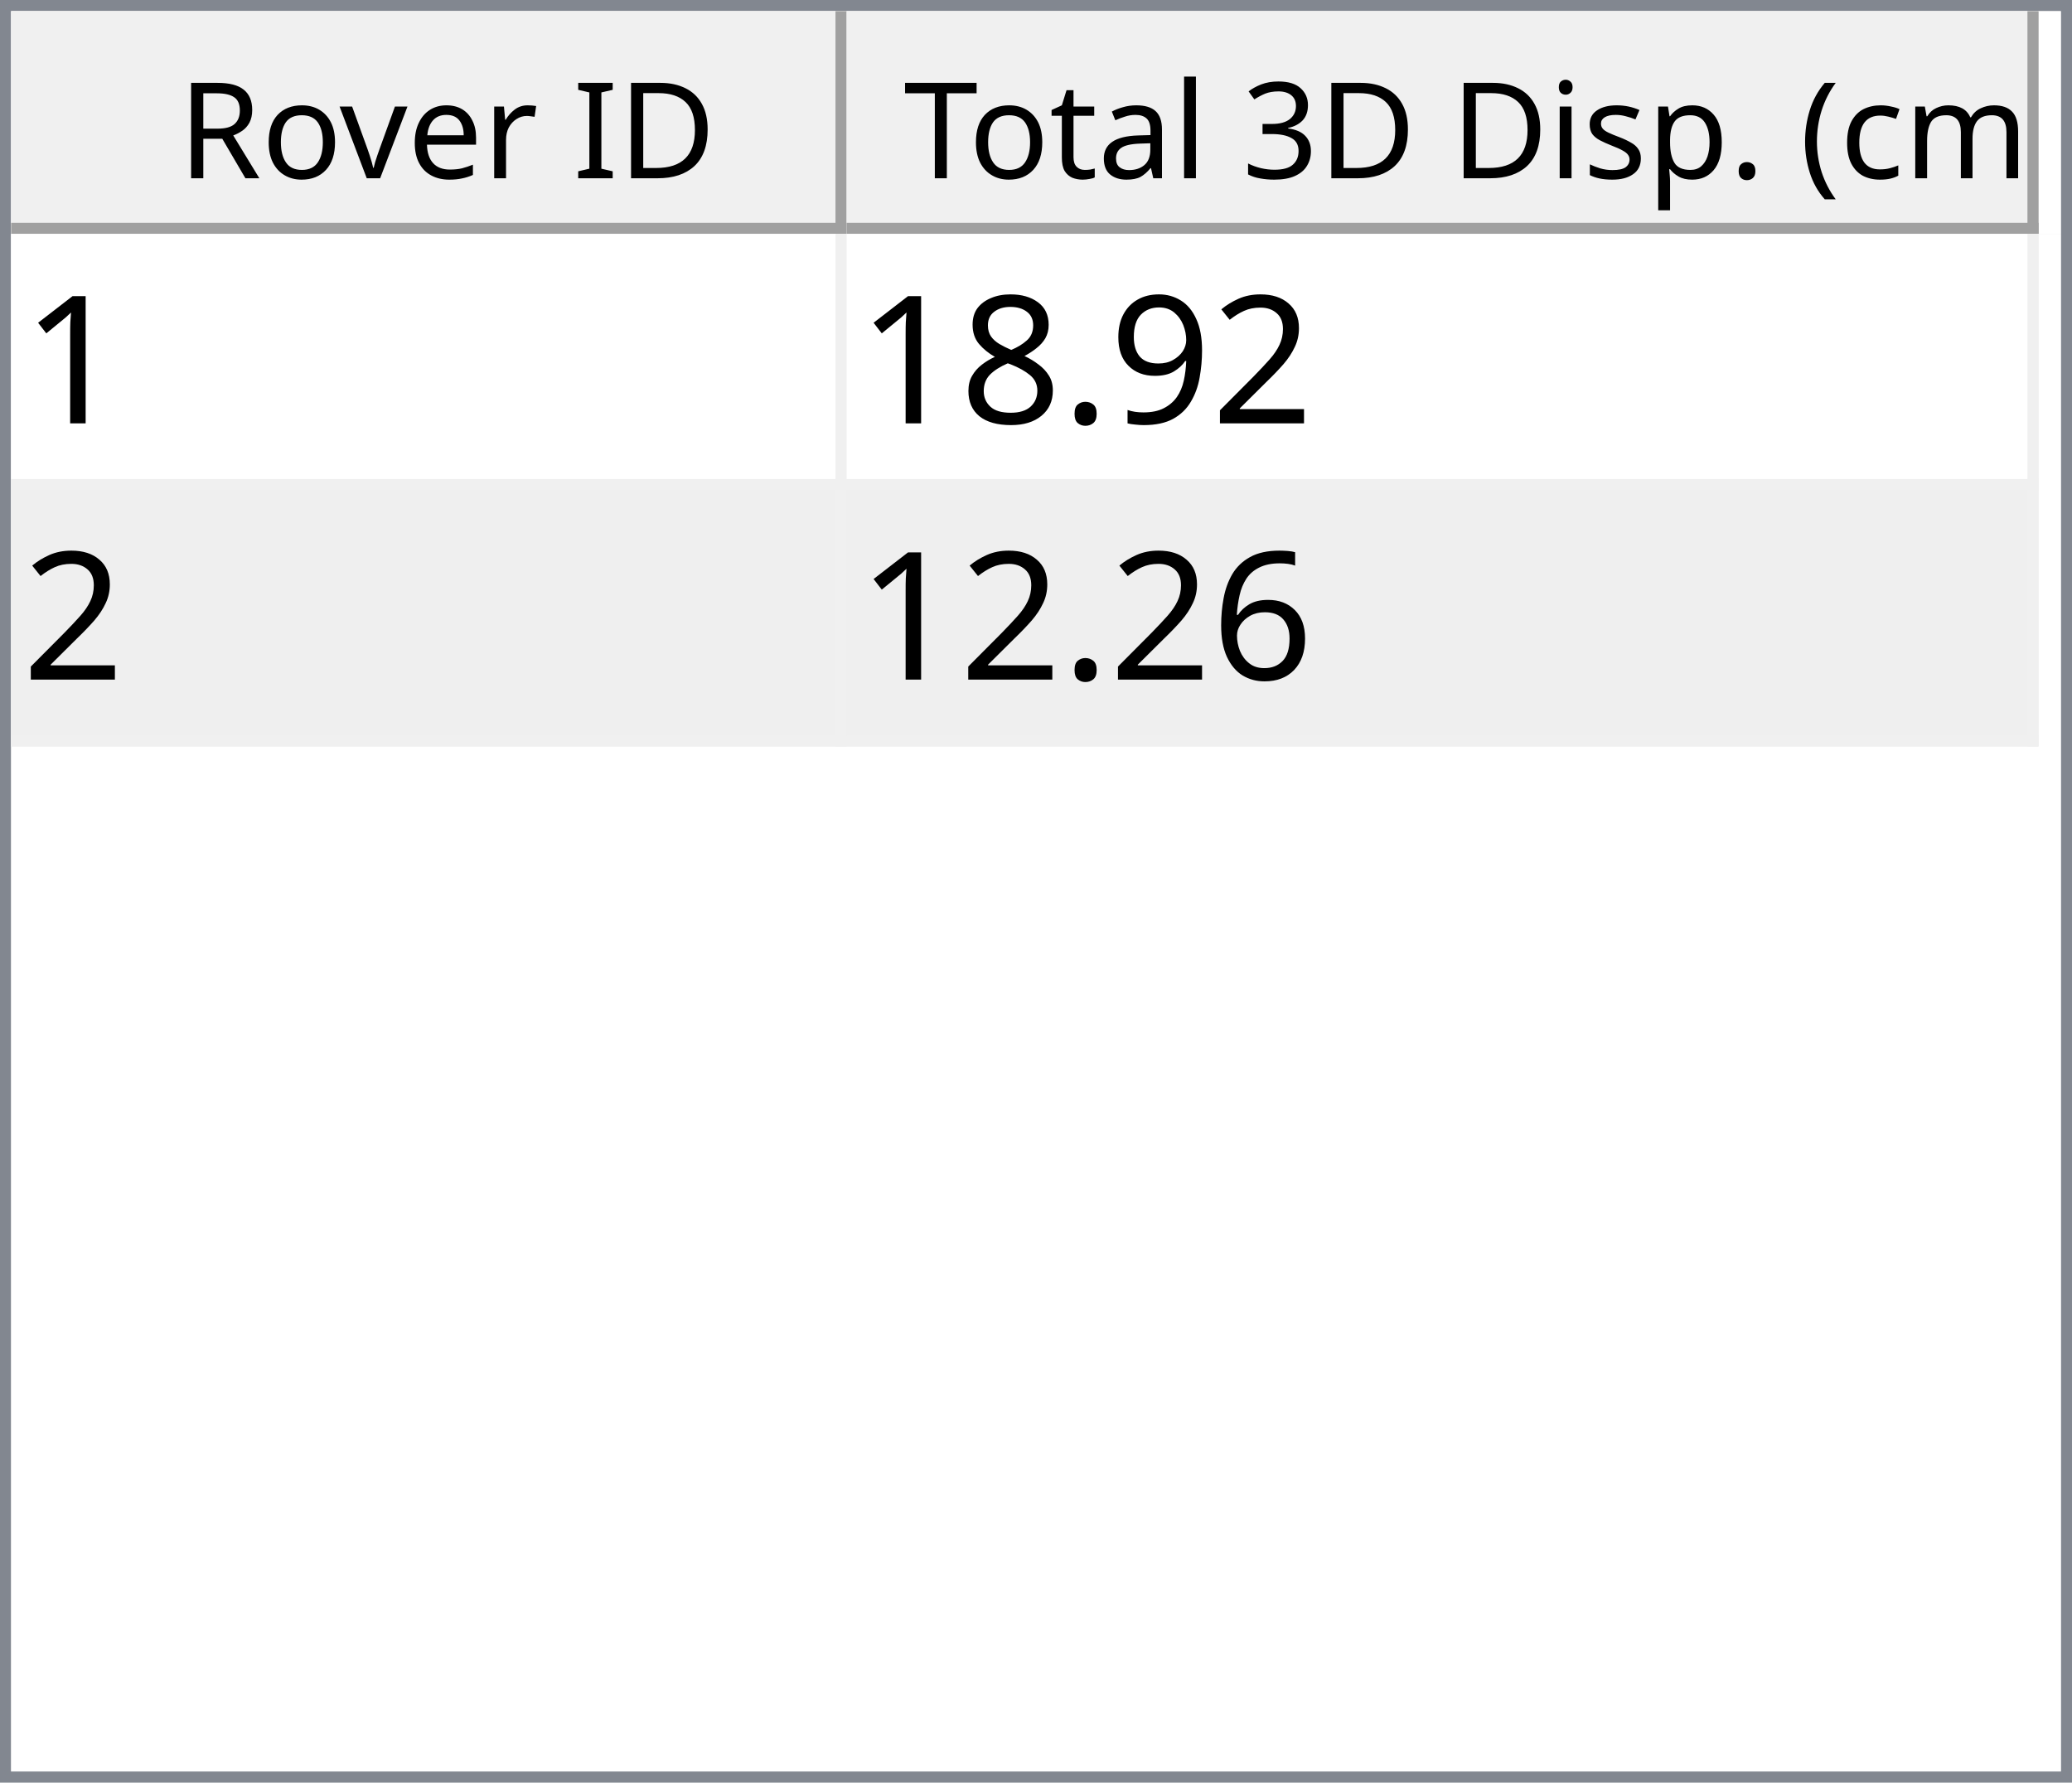
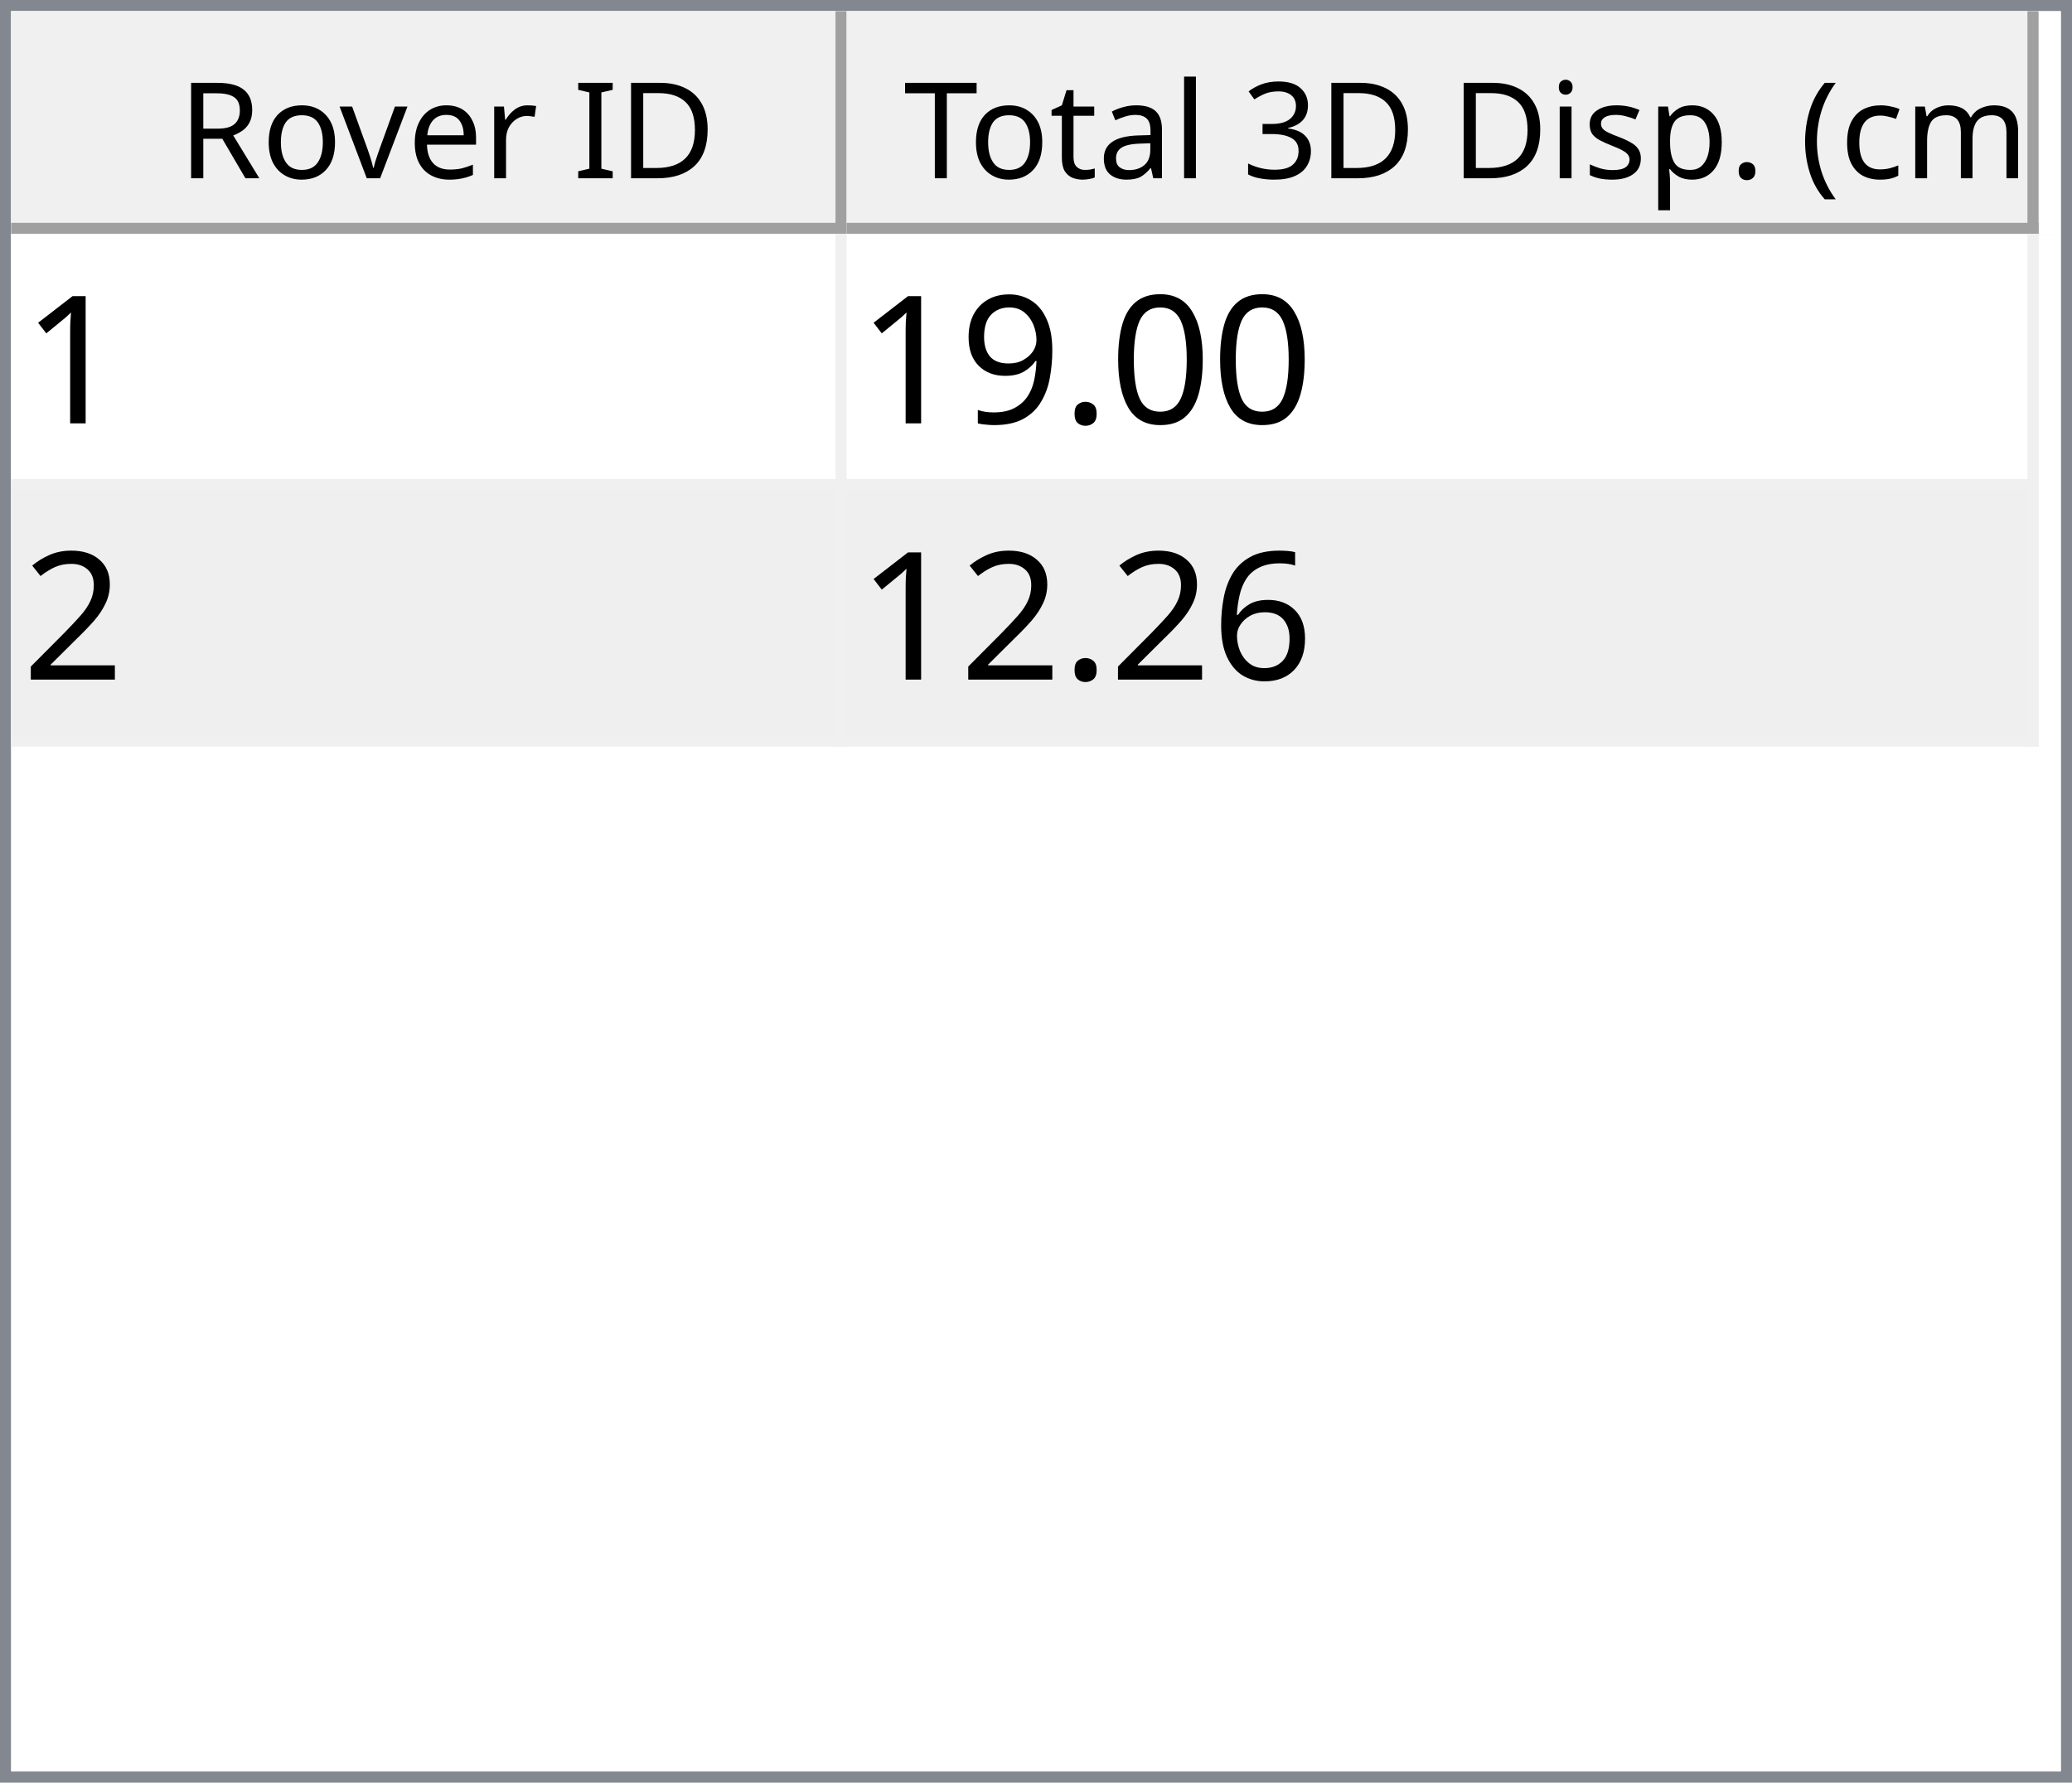
<svg xmlns="http://www.w3.org/2000/svg" style="fill-opacity:1; color-rendering:auto; color-interpolation:auto; text-rendering:auto; stroke:black; stroke-linecap:square; stroke-miterlimit:10; shape-rendering:auto; stroke-opacity:1; fill:black; stroke-dasharray:none; font-weight:normal; stroke-width:1; font-family:'Dialog'; font-style:normal; stroke-linejoin:miter; font-size:12px; stroke-dashoffset:0; image-rendering:auto;" width="186" height="160">
  <defs id="genericDefs" />
  <g>
    <defs id="defs1">
      <clipPath clipPathUnits="userSpaceOnUse" id="clipPath1">
        <path d="M0 0 L186 0 L186 160 L0 160 L0 0 Z" />
      </clipPath>
      <clipPath clipPathUnits="userSpaceOnUse" id="clipPath2">
        <path d="M0 0 L0 160 L186 160 L186 0 Z" />
      </clipPath>
      <clipPath clipPathUnits="userSpaceOnUse" id="clipPath3">
        <path d="M0 0 L0 20 L184 20 L184 0 Z" />
      </clipPath>
      <clipPath clipPathUnits="userSpaceOnUse" id="clipPath4">
        <path d="M0 0 L0 20 L75 20 L75 0 Z" />
      </clipPath>
      <clipPath clipPathUnits="userSpaceOnUse" id="clipPath5">
        <path d="M1 1 L1 19 L74 19 L74 1 Z" />
      </clipPath>
      <clipPath clipPathUnits="userSpaceOnUse" id="clipPath6">
        <path d="M0 0 L0 18 L73 18 L73 0 Z" />
      </clipPath>
      <clipPath clipPathUnits="userSpaceOnUse" id="clipPath7">
        <path d="M-0.5 -0.5 L-0.5 19.5 L74.5 19.5 L74.5 -0.5 Z" />
      </clipPath>
      <clipPath clipPathUnits="userSpaceOnUse" id="clipPath8">
        <path d="M0 0 L0 20 L107 20 L107 0 Z" />
      </clipPath>
      <clipPath clipPathUnits="userSpaceOnUse" id="clipPath9">
        <path d="M1 1 L1 19 L106 19 L106 1 Z" />
      </clipPath>
      <clipPath clipPathUnits="userSpaceOnUse" id="clipPath10">
        <path d="M0 0 L0 18 L105 18 L105 0 Z" />
      </clipPath>
      <clipPath clipPathUnits="userSpaceOnUse" id="clipPath11">
        <path d="M-0.5 -0.5 L-0.5 19.5 L106.5 19.5 L106.5 -0.5 Z" />
      </clipPath>
      <clipPath clipPathUnits="userSpaceOnUse" id="clipPath12">
        <path d="M0 0 L0 138 L184 138 L184 0 Z" />
      </clipPath>
      <clipPath clipPathUnits="userSpaceOnUse" id="clipPath13">
        <path d="M0 0 L0 46 L182 46 L182 0 Z" />
      </clipPath>
      <clipPath clipPathUnits="userSpaceOnUse" id="clipPath14">
        <path d="M-0.5 -0.5 L-0.5 45.5 L181.5 45.5 L181.5 -0.5 Z" />
      </clipPath>
      <clipPath clipPathUnits="userSpaceOnUse" id="clipPath15">
        <path d="M0 0 L0 22 L74 22 L74 0 Z" />
      </clipPath>
      <clipPath clipPathUnits="userSpaceOnUse" id="clipPath16">
        <path d="M0 0 L0 22 L106 22 L106 0 Z" />
      </clipPath>
      <font horiz-adv-x="64.551" id="font1">
        <font-face ascent="107.91" descent="25.098" units-per-em="100" style="font-style:normal; font-family:Segoe UI; font-weight:normal;" />
        <missing-glyph horiz-adv-x="64.551" d="M8.109 0 L8.109 68.266 L56.453 68.266 L56.453 0 L8.109 0 ZM15.328 7.234 L49.219 7.234 L49.219 61.031 L15.328 61.031 L15.328 7.234 Z" />
        <glyph unicode="D" horiz-adv-x="70.117" d="M9.188 0 L9.188 70.016 L28.516 70.016 Q65.531 70.016 65.531 35.891 Q65.531 19.672 55.25 9.836 Q44.969 0 27.734 0 L9.188 0 ZM17.391 62.594 L17.391 7.422 L27.828 7.422 Q41.609 7.422 49.273 14.797 Q56.938 22.172 56.938 35.688 Q56.938 62.594 28.328 62.594 L17.391 62.594 Z" />
        <glyph unicode="I" horiz-adv-x="26.611" d="M17.391 0 L9.188 0 L9.188 70.016 L17.391 70.016 L17.391 0 Z" />
        <glyph unicode=" " horiz-adv-x="27.393" d="" />
        <glyph unicode="r" horiz-adv-x="34.766" d="M34.188 41.891 Q32.078 43.5 28.125 43.5 Q23 43.5 19.555 38.672 Q16.109 33.844 16.109 25.484 L16.109 0 L8.109 0 L8.109 50 L16.109 50 L16.109 39.703 L16.312 39.703 Q18.016 44.969 21.531 47.922 Q25.047 50.875 29.391 50.875 Q32.516 50.875 34.188 50.203 L34.188 41.891 Z" />
        <glyph unicode="e" horiz-adv-x="52.295" d="M48.297 23 L12.984 23 Q13.188 14.656 17.484 10.109 Q21.781 5.562 29.297 5.562 Q37.75 5.562 44.828 11.141 L44.828 3.609 Q38.234 -1.172 27.391 -1.172 Q16.797 -1.172 10.742 5.641 Q4.688 12.453 4.688 24.812 Q4.688 36.469 11.305 43.82 Q17.922 51.172 27.734 51.172 Q37.547 51.172 42.922 44.828 Q48.297 38.484 48.297 27.203 L48.297 23 ZM40.094 29.781 Q40.047 36.719 36.75 40.578 Q33.453 44.438 27.594 44.438 Q21.922 44.438 17.969 40.383 Q14.016 36.328 13.094 29.781 L40.094 29.781 Z" />
        <glyph unicode="v" horiz-adv-x="47.9" d="M47.406 50 L27.484 0 L19.625 0 L0.688 50 L9.469 50 L22.172 13.672 Q23.578 9.672 23.922 6.688 L24.125 6.688 Q24.609 10.453 25.688 13.484 L38.969 50 L47.406 50 Z" />
        <glyph unicode="o" horiz-adv-x="58.594" d="M29 -1.172 Q17.922 -1.172 11.305 5.836 Q4.688 12.844 4.688 24.422 Q4.688 37.016 11.57 44.094 Q18.453 51.172 30.172 51.172 Q41.359 51.172 47.633 44.289 Q53.906 37.406 53.906 25.203 Q53.906 13.234 47.141 6.031 Q40.375 -1.172 29 -1.172 ZM29.594 44.438 Q21.875 44.438 17.383 39.188 Q12.891 33.938 12.891 24.703 Q12.891 15.828 17.43 10.695 Q21.969 5.562 29.594 5.562 Q37.359 5.562 41.531 10.594 Q45.703 15.625 45.703 24.906 Q45.703 34.281 41.531 39.359 Q37.359 44.438 29.594 44.438 Z" />
        <glyph unicode="R" horiz-adv-x="59.814" d="M59.375 0 L49.609 0 L37.891 19.625 Q36.281 22.359 34.766 24.289 Q33.25 26.219 31.664 27.438 Q30.078 28.656 28.25 29.219 Q26.422 29.781 24.125 29.781 L17.391 29.781 L17.391 0 L9.188 0 L9.188 70.016 L30.078 70.016 Q34.672 70.016 38.555 68.867 Q42.438 67.719 45.289 65.375 Q48.141 63.031 49.758 59.547 Q51.375 56.062 51.375 51.375 Q51.375 47.703 50.273 44.656 Q49.172 41.609 47.148 39.211 Q45.125 36.812 42.266 35.133 Q39.406 33.453 35.844 32.516 L35.844 32.328 Q37.594 31.547 38.891 30.547 Q40.188 29.547 41.359 28.18 Q42.531 26.812 43.68 25.078 Q44.828 23.344 46.234 21.047 L59.375 0 ZM17.391 62.594 L17.391 37.203 L28.516 37.203 Q31.594 37.203 34.203 38.133 Q36.812 39.062 38.719 40.797 Q40.625 42.531 41.703 45.047 Q42.781 47.562 42.781 50.688 Q42.781 56.297 39.141 59.445 Q35.5 62.594 28.609 62.594 L17.391 62.594 Z" />
        <glyph unicode=")" horiz-adv-x="30.176" d="M8.297 -15.922 L1.172 -15.922 Q16.406 2.344 16.406 26.812 Q16.406 51.469 1.078 70.016 L8.297 70.016 Q23.531 52.156 23.531 26.703 Q23.531 1.375 8.297 -15.922 Z" />
        <glyph unicode="m" horiz-adv-x="86.133" d="M79.109 0 L71.094 0 L71.094 28.719 Q71.094 37.016 68.531 40.727 Q65.969 44.438 59.906 44.438 Q54.781 44.438 51.195 39.75 Q47.609 35.062 47.609 28.516 L47.609 0 L39.594 0 L39.594 29.688 Q39.594 44.438 28.219 44.438 Q22.953 44.438 19.531 40.016 Q16.109 35.594 16.109 28.516 L16.109 0 L8.109 0 L8.109 50 L16.109 50 L16.109 42.094 L16.312 42.094 Q21.625 51.172 31.844 51.172 Q36.969 51.172 40.773 48.312 Q44.578 45.453 46 40.828 Q51.562 51.172 62.594 51.172 Q79.109 51.172 79.109 30.812 L79.109 0 Z" />
        <glyph unicode="c" horiz-adv-x="46.191" d="M42.188 2.297 Q36.422 -1.172 28.516 -1.172 Q17.828 -1.172 11.258 5.789 Q4.688 12.75 4.688 23.828 Q4.688 36.188 11.766 43.68 Q18.844 51.172 30.672 51.172 Q37.25 51.172 42.281 48.734 L42.281 40.531 Q36.719 44.438 30.375 44.438 Q22.703 44.438 17.797 38.945 Q12.891 33.453 12.891 24.516 Q12.891 15.719 17.508 10.641 Q22.125 5.562 29.891 5.562 Q36.422 5.562 42.188 9.906 L42.188 2.297 Z" />
        <glyph unicode="(" horiz-adv-x="30.176" d="M29.109 -15.922 L21.969 -15.922 Q6.844 1.375 6.844 26.703 Q6.844 52.156 21.969 70.016 L29.203 70.016 Q13.875 51.469 13.875 26.812 Q13.875 2.344 29.109 -15.922 Z" />
        <glyph unicode="." horiz-adv-x="21.68" d="M10.891 -1.078 Q8.641 -1.078 7.055 0.539 Q5.469 2.156 5.469 4.391 Q5.469 6.641 7.055 8.273 Q8.641 9.906 10.891 9.906 Q13.188 9.906 14.797 8.273 Q16.406 6.641 16.406 4.391 Q16.406 2.156 14.797 0.539 Q13.188 -1.078 10.891 -1.078 Z" />
        <glyph unicode="p" horiz-adv-x="58.789" d="M16.312 7.234 L16.109 7.234 L16.109 -23 L8.109 -23 L8.109 50 L16.109 50 L16.109 41.219 L16.312 41.219 Q22.219 51.172 33.594 51.172 Q43.266 51.172 48.688 44.461 Q54.109 37.75 54.109 26.469 Q54.109 13.922 48 6.375 Q41.891 -1.172 31.297 -1.172 Q21.578 -1.172 16.312 7.234 ZM16.109 27.391 L16.109 20.406 Q16.109 14.203 20.141 9.883 Q24.172 5.562 30.375 5.562 Q37.641 5.562 41.773 11.133 Q45.906 16.703 45.906 26.609 Q45.906 34.969 42.047 39.703 Q38.188 44.438 31.594 44.438 Q24.609 44.438 20.359 39.578 Q16.109 34.719 16.109 27.391 Z" />
        <glyph unicode="s" horiz-adv-x="42.432" d="M5.078 1.812 L5.078 10.406 Q11.625 5.562 19.484 5.562 Q30.031 5.562 30.031 12.594 Q30.031 14.594 29.125 15.992 Q28.219 17.391 26.68 18.461 Q25.141 19.531 23.07 20.383 Q21 21.234 18.609 22.172 Q15.281 23.484 12.766 24.828 Q10.25 26.172 8.57 27.859 Q6.891 29.547 6.031 31.695 Q5.172 33.844 5.172 36.719 Q5.172 40.234 6.789 42.945 Q8.406 45.656 11.086 47.484 Q13.766 49.312 17.211 50.242 Q20.656 51.172 24.312 51.172 Q30.812 51.172 35.938 48.922 L35.938 40.828 Q30.422 44.438 23.25 44.438 Q21 44.438 19.195 43.922 Q17.391 43.406 16.094 42.477 Q14.797 41.547 14.086 40.258 Q13.375 38.969 13.375 37.406 Q13.375 35.453 14.086 34.133 Q14.797 32.812 16.164 31.789 Q17.531 30.766 19.484 29.938 Q21.438 29.109 23.922 28.125 Q27.25 26.859 29.883 25.516 Q32.516 24.172 34.375 22.484 Q36.234 20.797 37.234 18.602 Q38.234 16.406 38.234 13.375 Q38.234 9.672 36.602 6.938 Q34.969 4.203 32.234 2.398 Q29.5 0.594 25.93 -0.289 Q22.359 -1.172 18.453 -1.172 Q10.75 -1.172 5.078 1.812 Z" />
        <glyph unicode="i" horiz-adv-x="24.219" d="M12.203 62.703 Q10.062 62.703 8.547 64.164 Q7.031 65.625 7.031 67.875 Q7.031 70.125 8.547 71.609 Q10.062 73.094 12.203 73.094 Q14.406 73.094 15.945 71.609 Q17.484 70.125 17.484 67.875 Q17.484 65.719 15.945 64.211 Q14.406 62.703 12.203 62.703 ZM16.109 0 L8.109 0 L8.109 50 L16.109 50 L16.109 0 Z" />
        <glyph unicode="3" horiz-adv-x="53.906" d="M46.531 19.828 Q46.531 15.094 44.75 11.211 Q42.969 7.328 39.719 4.57 Q36.469 1.812 31.93 0.297 Q27.391 -1.219 21.922 -1.219 Q11.922 -1.219 6 2.594 L6 11.188 Q13.094 5.609 22.219 5.609 Q25.875 5.609 28.828 6.539 Q31.781 7.469 33.906 9.227 Q36.031 10.984 37.18 13.477 Q38.328 15.969 38.328 19.094 Q38.328 32.812 18.797 32.812 L12.984 32.812 L12.984 39.594 L18.5 39.594 Q35.797 39.594 35.797 52.484 Q35.797 64.406 22.609 64.406 Q15.188 64.406 8.688 59.422 L8.688 67.188 Q15.375 71.188 24.609 71.188 Q29 71.188 32.57 69.969 Q36.141 68.75 38.68 66.555 Q41.219 64.359 42.609 61.281 Q44 58.203 44 54.5 Q44 40.672 30.031 36.719 L30.031 36.531 Q33.594 36.141 36.625 34.797 Q39.656 33.453 41.852 31.305 Q44.047 29.156 45.289 26.25 Q46.531 23.344 46.531 19.828 Z" />
        <glyph unicode="l" horiz-adv-x="24.219" d="M16.109 0 L8.109 0 L8.109 74.031 L16.109 74.031 L16.109 0 Z" />
        <glyph unicode="a" horiz-adv-x="50.879" d="M43.891 0 L35.891 0 L35.891 7.812 L35.688 7.812 Q30.469 -1.172 20.312 -1.172 Q12.844 -1.172 8.617 2.781 Q4.391 6.734 4.391 13.281 Q4.391 27.297 20.906 29.594 L35.891 31.688 Q35.891 44.438 25.594 44.438 Q16.547 44.438 9.281 38.281 L9.281 46.484 Q16.656 51.172 26.266 51.172 Q43.891 51.172 43.891 32.516 L43.891 0 ZM35.891 25.297 L23.828 23.641 Q18.266 22.859 15.43 20.875 Q12.594 18.891 12.594 13.875 Q12.594 10.203 15.211 7.883 Q17.828 5.562 22.172 5.562 Q28.125 5.562 32.008 9.742 Q35.891 13.922 35.891 20.312 L35.891 25.297 Z" />
        <glyph unicode="t" horiz-adv-x="33.887" d="M31.297 0.484 Q28.469 -1.078 23.828 -1.078 Q10.688 -1.078 10.688 13.578 L10.688 43.172 L2.094 43.172 L2.094 50 L10.688 50 L10.688 62.203 L18.703 64.797 L18.703 50 L31.297 50 L31.297 43.172 L18.703 43.172 L18.703 14.984 Q18.703 9.969 20.414 7.82 Q22.125 5.672 26.078 5.672 Q29.109 5.672 31.297 7.328 L31.297 0.484 Z" />
        <glyph unicode="T" horiz-adv-x="52.393" d="M50.594 62.594 L30.375 62.594 L30.375 0 L22.172 0 L22.172 62.594 L2 62.594 L2 70.016 L50.594 70.016 L50.594 62.594 Z" />
      </font>
      <font horiz-adv-x="75.0" id="font2">
        <font-face ascent="100.537" descent="21.973" units-per-em="100" style="font-style:normal; font-family:sans-serif; font-weight:normal;" />
        <missing-glyph horiz-adv-x="75.0" d="M12.5 0 L12.5 62.5 L62.5 62.5 L62.5 0 L12.5 0 ZM14.062 1.562 L60.938 1.562 L60.938 60.938 L14.062 60.938 L14.062 1.562 Z" />
        <glyph unicode="1" horiz-adv-x="55.615" d="M37.25 0 L28.469 0 L28.469 56 Q25.297 52.984 20.141 49.953 Q14.984 46.922 10.891 45.406 L10.891 53.906 Q18.266 57.375 23.781 62.305 Q29.297 67.234 31.594 71.875 L37.25 71.875 L37.25 0 Z" />
+         <glyph unicode="0" horiz-adv-x="55.615" d="M4.156 35.297 Q4.156 48 6.766 55.742 Q9.375 63.484 14.523 67.68 Q19.672 71.875 27.484 71.875 Q33.25 71.875 37.594 69.555 Q41.938 67.234 44.773 62.867 Q47.609 58.5 49.219 52.227 Q50.828 45.953 50.828 35.297 Q50.828 22.703 48.242 14.969 Q45.656 7.234 40.508 3.008 Q35.359 -1.219 27.484 -1.219 Q17.141 -1.219 11.234 6.203 Q4.156 15.141 4.156 35.297 ZM13.188 35.297 Q13.188 17.672 17.312 11.836 Q21.438 6 27.484 6 Q33.547 6 37.672 11.859 Q41.797 17.719 41.797 35.297 Q41.797 52.984 37.672 58.789 Q33.547 64.594 27.391 64.594 Q21.344 64.594 17.719 59.469 Q13.188 52.938 13.188 35.297 Z" />
+         <glyph unicode="." horiz-adv-x="27.783" d="M9.078 0 L9.078 10.016 L19.094 10.016 L19.094 0 L9.078 0 Z" />
+         <glyph unicode="9" horiz-adv-x="55.615" d="M5.469 16.547 L13.922 17.328 Q14.984 11.375 18.016 8.688 Q21.047 6 25.781 6 Q29.828 6 32.883 7.859 Q35.938 9.719 37.891 12.82 Q39.844 15.922 41.164 21.195 Q42.484 26.469 42.484 31.938 Q42.484 32.516 42.438 33.688 Q39.797 29.5 35.234 26.883 Q30.672 24.266 25.344 24.266 Q16.453 24.266 10.305 30.711 Q4.156 37.156 4.156 47.703 Q4.156 58.594 10.578 65.234 Q17 71.875 26.656 71.875 Q33.641 71.875 39.43 68.117 Q45.219 64.359 48.219 57.398 Q51.219 50.438 51.219 37.25 Q51.219 23.531 48.242 15.406 Q45.266 7.281 39.383 3.031 Q33.5 -1.219 25.594 -1.219 Q17.188 -1.219 11.867 3.445 Q6.547 8.109 5.469 16.547 ZM41.453 48.141 Q41.453 55.719 37.43 60.156 Q33.406 64.594 27.734 64.594 Q21.875 64.594 17.531 59.812 Q13.188 55.031 13.188 47.406 Q13.188 40.578 17.312 36.305 Q21.438 32.031 27.484 32.031 Q33.594 32.031 37.523 36.305 Q41.453 40.578 41.453 48.141 Z" />
        <glyph unicode="2" horiz-adv-x="55.615" d="M50.344 8.453 L50.344 0 L3.031 0 Q2.938 3.172 4.047 6.109 Q5.859 10.938 9.836 15.625 Q13.812 20.312 21.344 26.469 Q33.016 36.031 37.117 41.625 Q41.219 47.219 41.219 52.203 Q41.219 57.422 37.477 61.008 Q33.734 64.594 27.734 64.594 Q21.391 64.594 17.578 60.789 Q13.766 56.984 13.719 50.25 L4.688 51.172 Q5.609 61.281 11.664 66.578 Q17.719 71.875 27.938 71.875 Q38.234 71.875 44.242 66.164 Q50.25 60.453 50.25 52 Q50.25 47.703 48.492 43.555 Q46.734 39.406 42.656 34.812 Q38.578 30.219 29.109 22.219 Q21.188 15.578 18.945 13.211 Q16.703 10.844 15.234 8.453 L50.344 8.453 Z" />
-         <glyph unicode="9" horiz-adv-x="55.615" d="M5.469 16.547 L13.922 17.328 Q14.984 11.375 18.016 8.688 Q21.047 6 25.781 6 Q29.828 6 32.883 7.859 Q35.938 9.719 37.891 12.82 Q39.844 15.922 41.164 21.195 Q42.484 26.469 42.484 31.938 Q42.484 32.516 42.438 33.688 Q39.797 29.5 35.234 26.883 Q30.672 24.266 25.344 24.266 Q16.453 24.266 10.305 30.711 Q4.156 37.156 4.156 47.703 Q4.156 58.594 10.578 65.234 Q17 71.875 26.656 71.875 Q33.641 71.875 39.43 68.117 Q45.219 64.359 48.219 57.398 Q51.219 50.438 51.219 37.25 Q51.219 23.531 48.242 15.406 Q45.266 7.281 39.383 3.031 Q33.5 -1.219 25.594 -1.219 Q17.188 -1.219 11.867 3.445 Q6.547 8.109 5.469 16.547 ZM41.453 48.141 Q41.453 55.719 37.43 60.156 Q33.406 64.594 27.734 64.594 Q21.875 64.594 17.531 59.812 Q13.188 55.031 13.188 47.406 Q13.188 40.578 17.312 36.305 Q21.438 32.031 27.484 32.031 Q33.594 32.031 37.523 36.305 Q41.453 40.578 41.453 48.141 Z" />
-         <glyph unicode="." horiz-adv-x="27.783" d="M9.078 0 L9.078 10.016 L19.094 10.016 L19.094 0 L9.078 0 Z" />
-         <glyph unicode="8" horiz-adv-x="55.615" d="M17.672 38.812 Q12.203 40.828 9.57 44.539 Q6.938 48.25 6.938 53.422 Q6.938 61.234 12.555 66.555 Q18.172 71.875 27.484 71.875 Q36.859 71.875 42.578 66.43 Q48.297 60.984 48.297 53.172 Q48.297 48.188 45.68 44.508 Q43.062 40.828 37.75 38.812 Q44.344 36.672 47.781 31.883 Q51.219 27.094 51.219 20.453 Q51.219 11.281 44.727 5.031 Q38.234 -1.219 27.641 -1.219 Q17.047 -1.219 10.547 5.055 Q4.047 11.328 4.047 20.703 Q4.047 27.688 7.594 32.398 Q11.141 37.109 17.672 38.812 ZM15.922 53.719 Q15.922 48.641 19.195 45.414 Q22.469 42.188 27.688 42.188 Q32.766 42.188 36.016 45.383 Q39.266 48.578 39.266 53.219 Q39.266 58.062 35.914 61.359 Q32.562 64.656 27.594 64.656 Q22.562 64.656 19.242 61.43 Q15.922 58.203 15.922 53.719 ZM13.094 20.656 Q13.094 16.891 14.875 13.375 Q16.656 9.859 20.172 7.93 Q23.688 6 27.734 6 Q34.031 6 38.133 10.055 Q42.234 14.109 42.234 20.359 Q42.234 26.703 38.016 30.859 Q33.797 35.016 27.438 35.016 Q21.234 35.016 17.164 30.914 Q13.094 26.812 13.094 20.656 Z" />
        <glyph unicode="6" horiz-adv-x="55.615" d="M49.75 54.047 L41.016 53.375 Q39.844 58.547 37.703 60.891 Q34.125 64.656 28.906 64.656 Q24.703 64.656 21.531 62.312 Q17.391 59.281 14.992 53.469 Q12.594 47.656 12.5 36.922 Q15.672 41.75 20.266 44.094 Q24.859 46.438 29.891 46.438 Q38.672 46.438 44.852 39.969 Q51.031 33.5 51.031 23.25 Q51.031 16.5 48.125 10.719 Q45.219 4.938 40.141 1.859 Q35.062 -1.219 28.609 -1.219 Q17.625 -1.219 10.695 6.859 Q3.766 14.938 3.766 33.5 Q3.766 54.25 11.422 63.672 Q18.109 71.875 29.438 71.875 Q37.891 71.875 43.289 67.141 Q48.688 62.406 49.75 54.047 ZM13.875 23.188 Q13.875 18.656 15.797 14.508 Q17.719 10.359 21.188 8.18 Q24.656 6 28.469 6 Q34.031 6 38.039 10.492 Q42.047 14.984 42.047 22.703 Q42.047 30.125 38.086 34.398 Q34.125 38.672 28.125 38.672 Q22.172 38.672 18.023 34.398 Q13.875 30.125 13.875 23.188 Z" />
      </font>
    </defs>
    <g style="fill:white; stroke:white;">
      <rect x="0" y="0" width="186" style="clip-path:url(#clipPath1); stroke:none;" height="160" />
    </g>
    <g style="fill:white; text-rendering:optimizeSpeed; color-rendering:optimizeSpeed; image-rendering:optimizeSpeed; shape-rendering:crispEdges; stroke:white; color-interpolation:sRGB;">
      <rect x="0" width="186" height="160" y="0" style="stroke:none;" />
      <path style="stroke:none;" d="M0 160 L186 160 L186 0 L0 0 Z" />
    </g>
    <g style="fill:rgb(240,240,240); font-family:'Segoe UI'; stroke:rgb(240,240,240);">
      <rect x="0" y="0" width="186" style="clip-path:url(#clipPath2); stroke:none;" height="160" />
    </g>
    <g style="fill:rgb(130,135,144); font-family:'Segoe UI'; stroke:rgb(130,135,144);">
      <path d="M0 0 L186 0 L186 160 L0 160 L0 0 ZM1 1 L185 1 L185 159 L1 159 L1 1 Z" style="fill-rule:evenodd; clip-path:url(#clipPath2); stroke:none;" />
    </g>
    <g style="fill:white; font-family:'Segoe UI'; stroke:white;" transform="translate(1,1)">
      <rect x="0" y="0" width="184" style="clip-path:url(#clipPath3); stroke:none;" height="20" />
    </g>
    <g style="fill:rgb(240,240,240); font-family:'Segoe UI'; stroke:rgb(240,240,240);" transform="translate(1,1)">
      <rect x="0" y="0" width="75" style="clip-path:url(#clipPath4); stroke:none;" height="20" />
    </g>
    <g style="font-family:'Segoe UI';" transform="translate(2,2)">
      <text x="14" xml:space="preserve" y="14" style="clip-path:url(#clipPath6); stroke:none;">Rover ID</text>
    </g>
    <g style="fill:rgb(160,160,160); font-family:'Segoe UI'; stroke:rgb(160,160,160); stroke-linejoin:bevel;" transform="translate(1.5,1.5)">
      <line x1="74" x2="74" y1="0" style="fill:none; clip-path:url(#clipPath7);" y2="19" />
    </g>
    <g style="fill:rgb(160,160,160); font-family:'Segoe UI'; stroke:rgb(160,160,160); stroke-linejoin:bevel;" transform="matrix(1,0,0,1,1,1) translate(0.5,0.5)">
      <line x1="0" x2="74" y1="19" style="fill:none; clip-path:url(#clipPath7);" y2="19" />
    </g>
    <g style="fill:rgb(240,240,240); font-family:'Segoe UI'; stroke:rgb(240,240,240);" transform="translate(76,1)">
      <rect x="0" y="0" width="107" style="clip-path:url(#clipPath8); stroke:none;" height="20" />
    </g>
    <g style="font-family:'Segoe UI';" transform="translate(77,2)">
      <text x="1" xml:space="preserve" y="14" style="clip-path:url(#clipPath10); stroke:none;"> Total 3D Disp. (cm)</text>
    </g>
    <g style="fill:rgb(160,160,160); font-family:'Segoe UI'; stroke:rgb(160,160,160); stroke-linejoin:bevel;" transform="translate(76.5,1.5)">
      <line x1="106" x2="106" y1="0" style="fill:none; clip-path:url(#clipPath11);" y2="19" />
    </g>
    <g style="fill:rgb(160,160,160); font-family:'Segoe UI'; stroke:rgb(160,160,160); stroke-linejoin:bevel;" transform="matrix(1,0,0,1,76,1) translate(0.5,0.5)">
      <line x1="0" x2="106" y1="19" style="fill:none; clip-path:url(#clipPath11);" y2="19" />
    </g>
    <g style="fill:white; font-family:'Segoe UI'; stroke:white;" transform="translate(1,21)">
      <rect x="0" y="0" width="184" style="clip-path:url(#clipPath12); stroke:none;" height="138" />
    </g>
    <g style="fill:rgb(240,240,240); font-size:16px; font-family:sans-serif; stroke:rgb(240,240,240);" transform="translate(1,21)">
      <rect x="0" y="0" width="182" style="clip-path:url(#clipPath13); stroke:none;" height="46" />
      <line transform="translate(0.5,0.5)" x1="0" x2="181" y1="22" style="clip-path:url(#clipPath14); fill:none; stroke-linejoin:bevel;" y2="22" />
    </g>
    <g transform="matrix(1,0,0,1,1,21) translate(0.5,0.5)" style="fill:rgb(240,240,240); font-size:16px; font-family:sans-serif; stroke:rgb(240,240,240); stroke-linejoin:bevel;">
      <line x1="0" x2="181" y1="45" style="fill:none; clip-path:url(#clipPath14);" y2="45" />
    </g>
    <g transform="matrix(1,0,0,1,1,21) translate(0.5,0.5)" style="fill:rgb(240,240,240); font-size:16px; font-family:sans-serif; stroke:rgb(240,240,240); stroke-linejoin:bevel;">
      <line x1="74" x2="74" y1="0" style="fill:none; clip-path:url(#clipPath14);" y2="45" />
    </g>
    <g transform="matrix(1,0,0,1,1,21) translate(0.5,0.5)" style="fill:rgb(240,240,240); font-size:16px; font-family:sans-serif; stroke:rgb(240,240,240); stroke-linejoin:bevel;">
      <line x1="181" x2="181" y1="0" style="fill:none; clip-path:url(#clipPath14);" y2="45" />
    </g>
    <g style="fill:white; font-size:16px; font-family:sans-serif; stroke:white;" transform="matrix(1,0,0,1,1,21)">
      <rect x="0" y="0" width="74" style="clip-path:url(#clipPath15); stroke:none;" height="22" />
      <text x="1" y="17" style="fill:black; clip-path:url(#clipPath15); stroke:none;" xml:space="preserve">1</text>
    </g>
    <g style="fill:white; font-size:16px; font-family:sans-serif; stroke:white;" transform="matrix(1,0,0,1,1,21) translate(75,0)">
      <rect x="0" y="0" width="106" style="clip-path:url(#clipPath16); stroke:none;" height="22" />
-       <text x="1" y="17" style="fill:black; clip-path:url(#clipPath16); stroke:none;" xml:space="preserve">18.92</text>
+       <text x="1" y="17" style="fill:black; clip-path:url(#clipPath16); stroke:none;" xml:space="preserve">19.00</text>
    </g>
    <g style="fill:rgb(239,239,239); font-size:16px; font-family:sans-serif; stroke:rgb(239,239,239);" transform="matrix(1,0,0,1,1,21) translate(0,23)">
      <rect x="0" y="0" width="74" style="clip-path:url(#clipPath15); stroke:none;" height="22" />
      <text x="1" y="17" style="fill:black; clip-path:url(#clipPath15); stroke:none;" xml:space="preserve">2</text>
    </g>
    <g style="fill:rgb(239,239,239); font-size:16px; font-family:sans-serif; stroke:rgb(239,239,239);" transform="matrix(1,0,0,1,1,21) translate(75,23)">
      <rect x="0" y="0" width="106" style="clip-path:url(#clipPath16); stroke:none;" height="22" />
      <text x="1" y="17" style="fill:black; clip-path:url(#clipPath16); stroke:none;" xml:space="preserve">12.26</text>
    </g>
  </g>
</svg>
